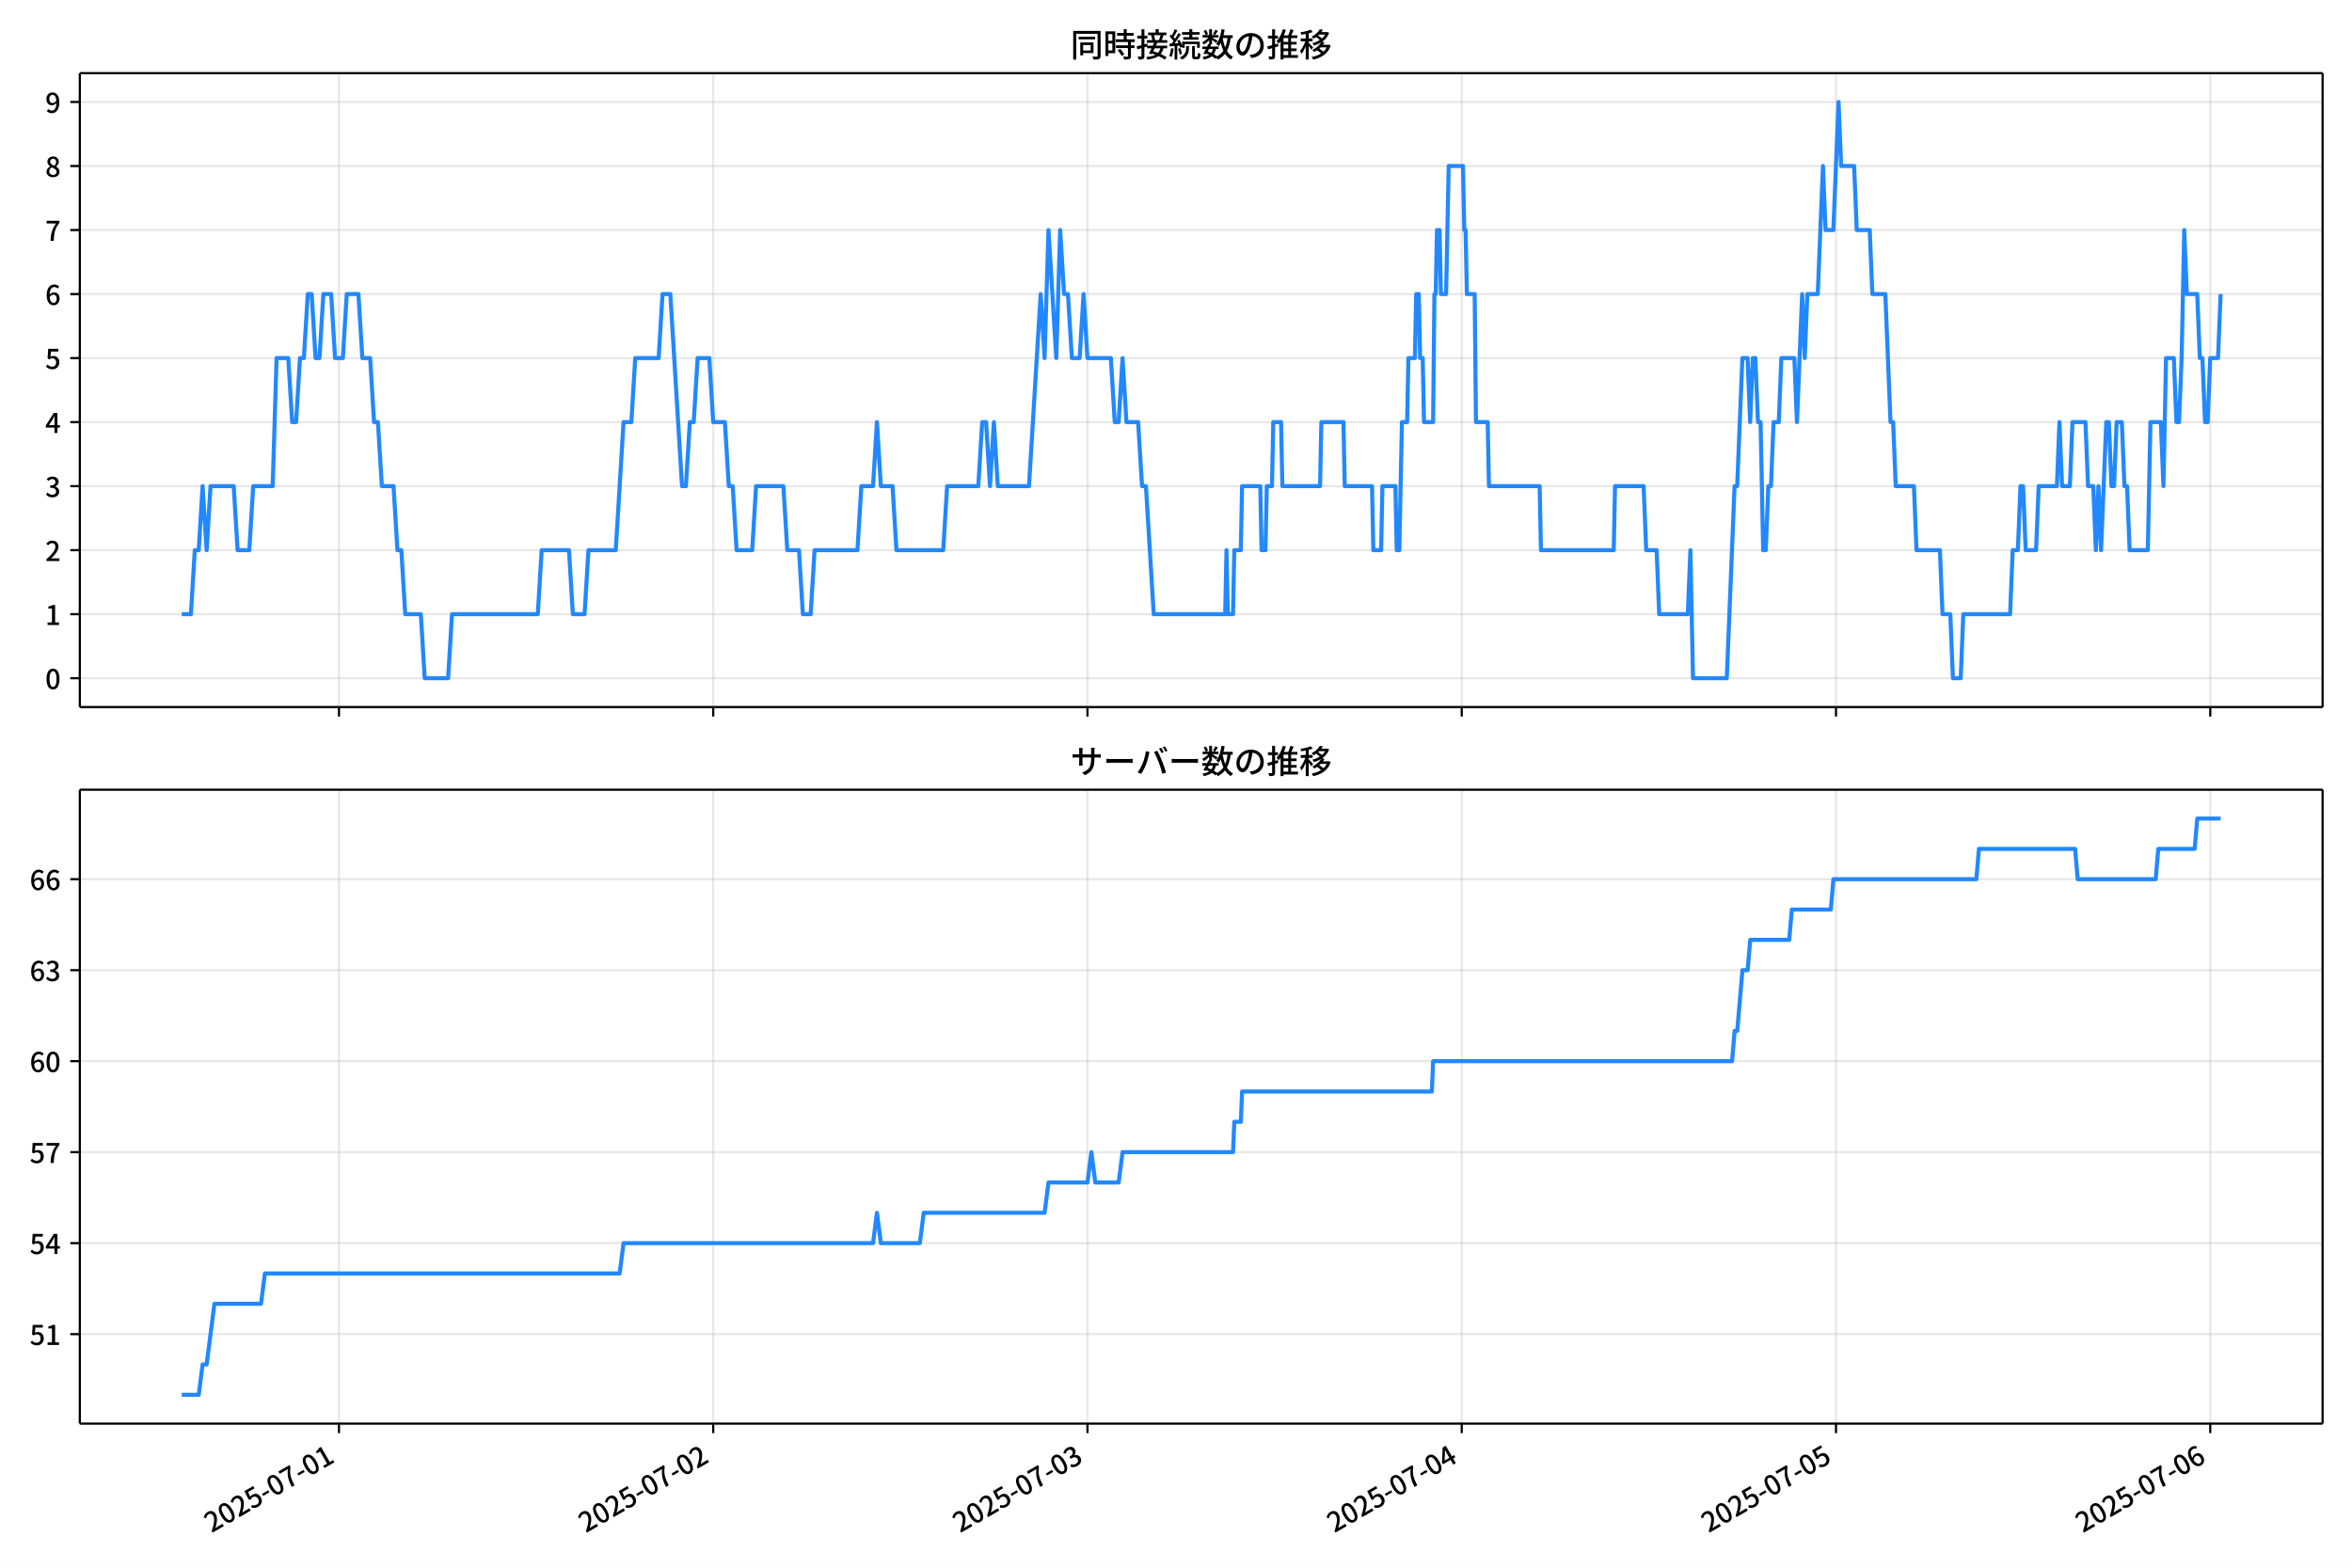
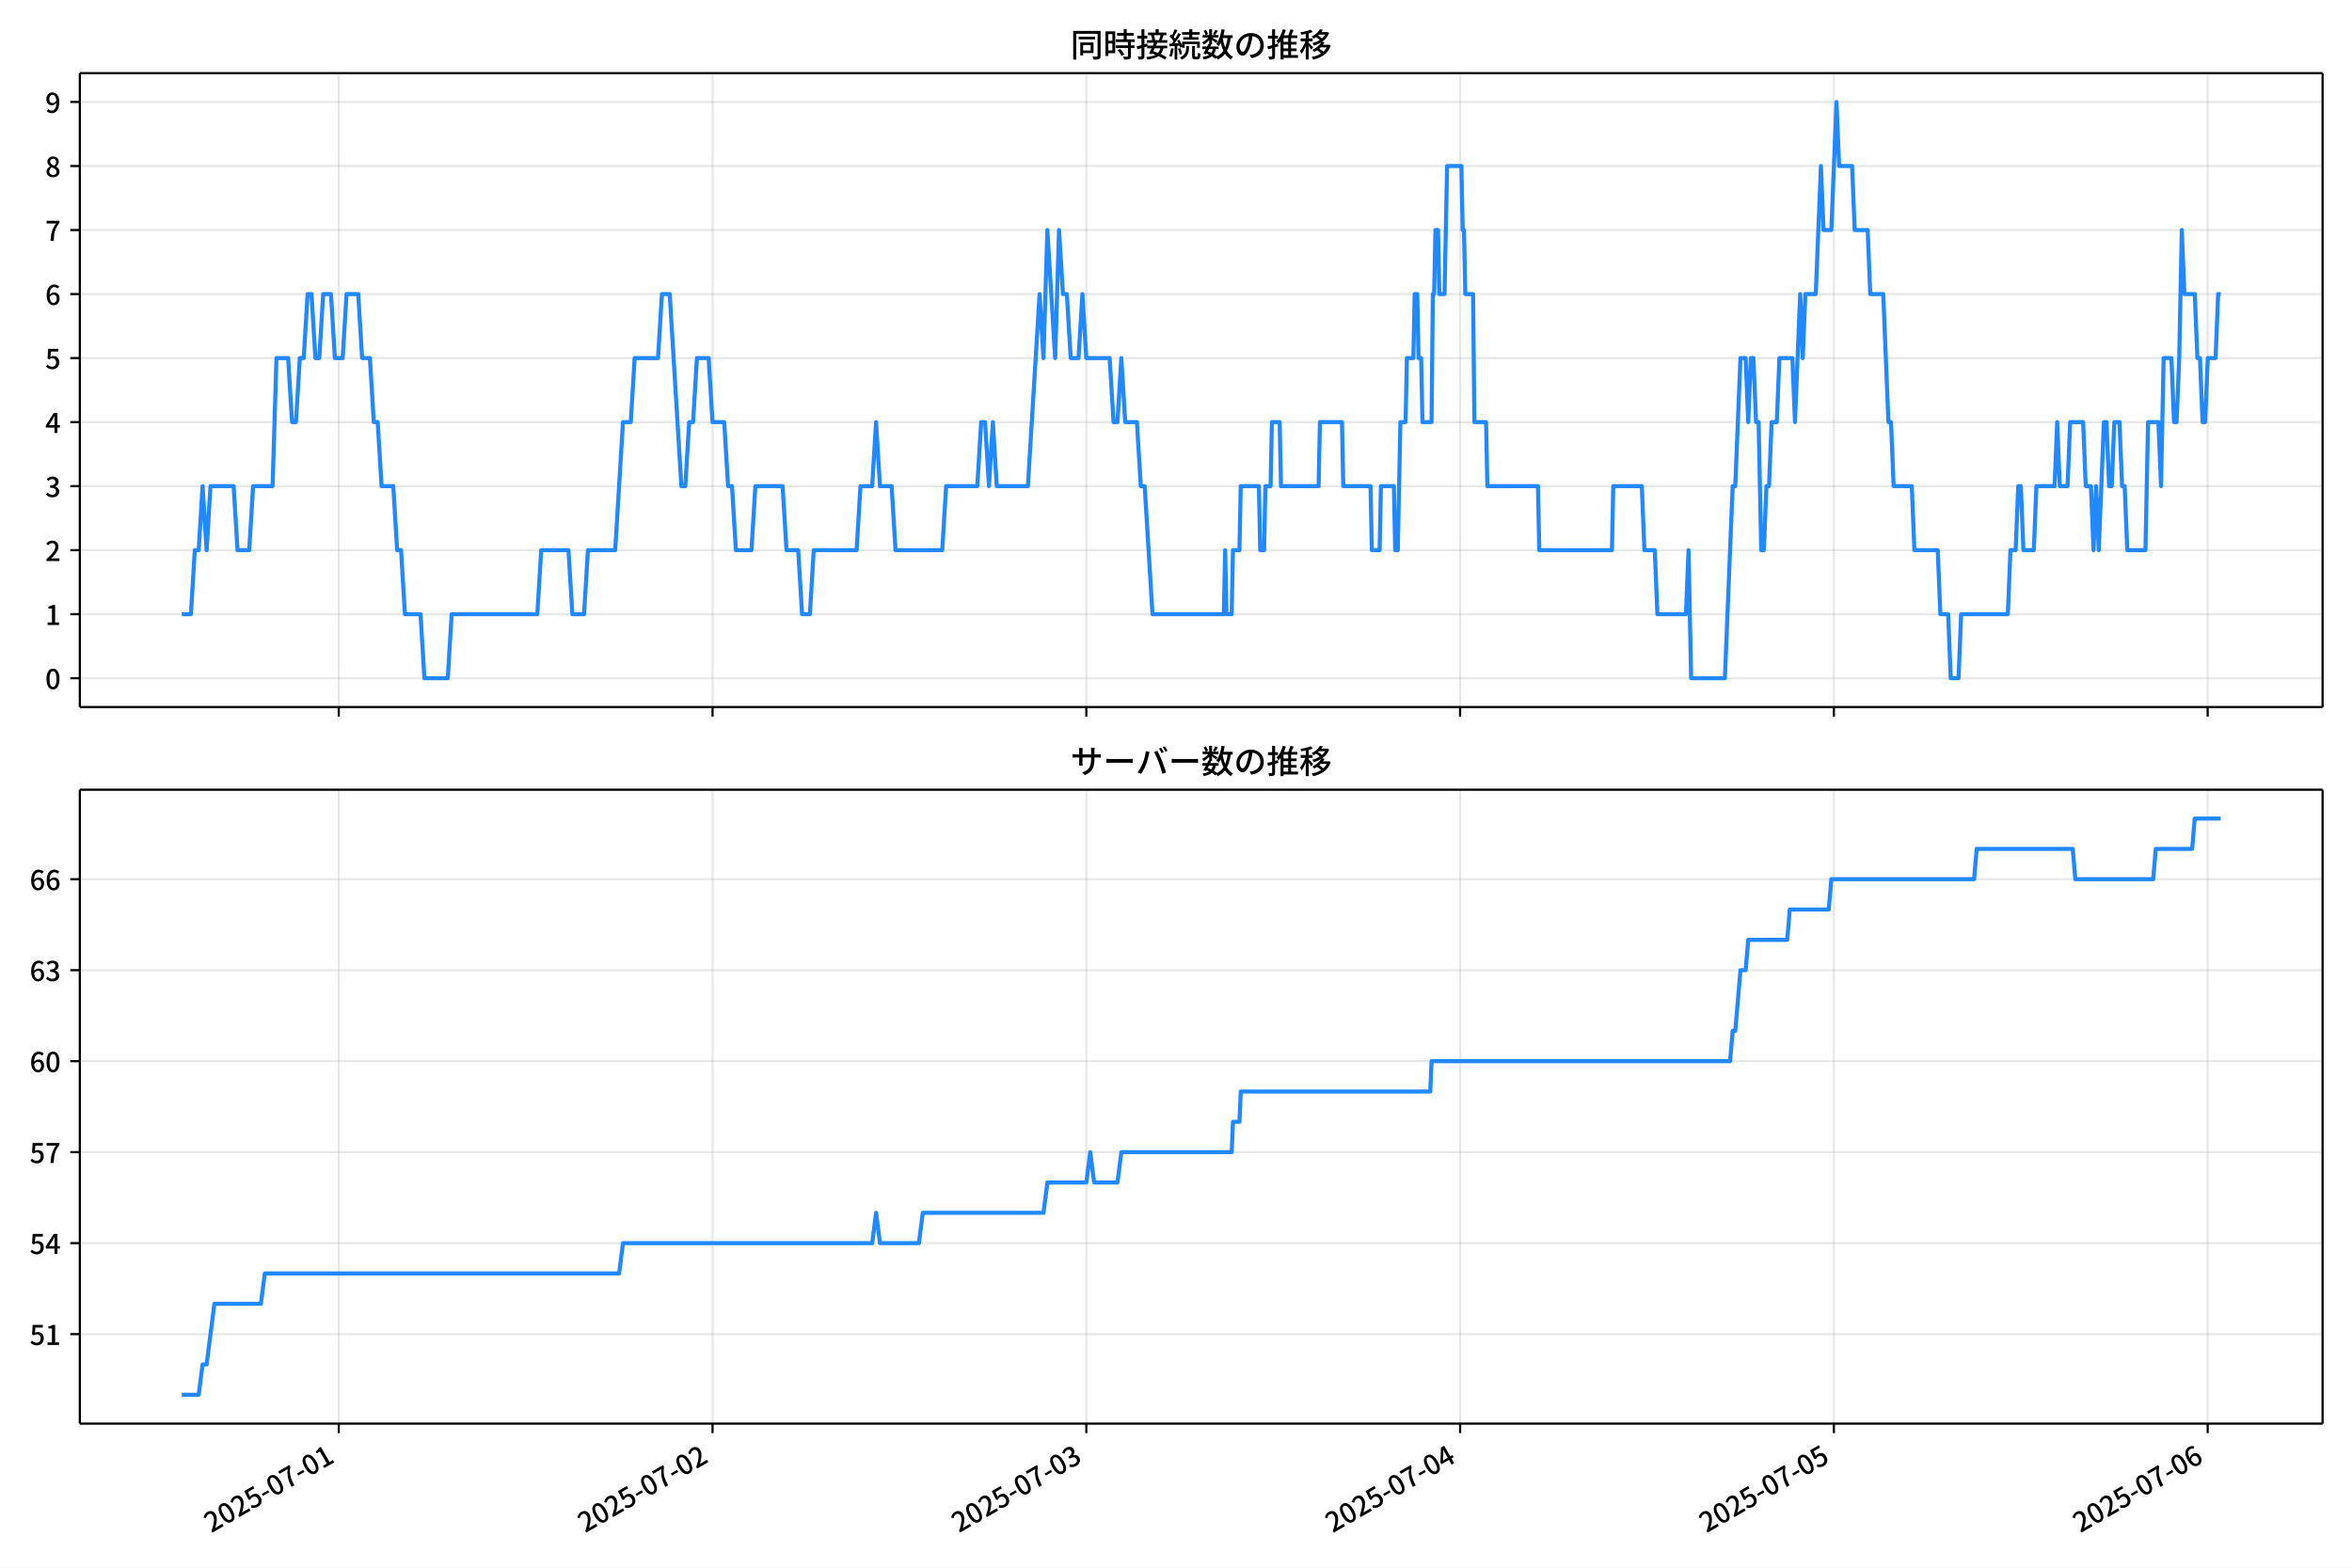
<svg xmlns="http://www.w3.org/2000/svg" xmlns:xlink="http://www.w3.org/1999/xlink" version="1.1" viewBox="0 0 864 576">
  <defs>
    <style type="text/css">*{stroke-linejoin: round; stroke-linecap: butt}</style>
  </defs>
  <g id="aa">
    <g id="ab">
      <path d="m0 576h864v-576h-864z" fill="#fff" />
    </g>
    <g id="ac">
      <g id="ad">
        <path d="m29.32 259.78h823.88v-232.9h-823.88z" fill="#fff" />
      </g>
      <g id="ae">
        <g id="af">
          <g id="ag">
-             <path d="m124.52 259.78v-232.9" clip-path="url(#b)" fill="none" stroke="#b0b0b0" stroke-linecap="square" stroke-opacity=".3" stroke-width=".8" />
+             <path d="m124.44 259.78v-232.9" clip-path="url(#b)" fill="none" stroke="#b0b0b0" stroke-linecap="square" stroke-opacity=".3" stroke-width=".8" />
          </g>
          <g id="ah">
            <defs>
              <path id="f" d="m0 0v3.5" stroke="#000" stroke-width=".8" />
            </defs>
-             <use x="124.517" y="259.778" stroke="#000000" stroke-width=".8" xlink:href="#f" />
+             <use x="124.443" y="259.778" stroke="#000000" stroke-width=".8" xlink:href="#f" />
          </g>
        </g>
        <g id="ai">
          <g id="aj">
-             <path d="m262 259.78v-232.9" clip-path="url(#b)" fill="none" stroke="#b0b0b0" stroke-linecap="square" stroke-opacity=".3" stroke-width=".8" />
+             <path d="m261.75 259.78v-232.9" clip-path="url(#b)" fill="none" stroke="#b0b0b0" stroke-linecap="square" stroke-opacity=".3" stroke-width=".8" />
          </g>
          <g id="ak">
-             <use x="262" y="259.778" stroke="#000000" stroke-width=".8" xlink:href="#f" />
+             <use x="261.751" y="259.778" stroke="#000000" stroke-width=".8" xlink:href="#f" />
          </g>
        </g>
        <g id="al">
          <g id="am">
-             <path d="m399.48 259.78v-232.9" clip-path="url(#b)" fill="none" stroke="#b0b0b0" stroke-linecap="square" stroke-opacity=".3" stroke-width=".8" />
+             <path d="m399.06 259.78v-232.9" clip-path="url(#b)" fill="none" stroke="#b0b0b0" stroke-linecap="square" stroke-opacity=".3" stroke-width=".8" />
          </g>
          <g id="an">
-             <use x="399.483" y="259.778" stroke="#000000" stroke-width=".8" xlink:href="#f" />
+             <use x="399.059" y="259.778" stroke="#000000" stroke-width=".8" xlink:href="#f" />
          </g>
        </g>
        <g id="ao">
          <g id="ap">
-             <path d="m536.97 259.78v-232.9" clip-path="url(#b)" fill="none" stroke="#b0b0b0" stroke-linecap="square" stroke-opacity=".3" stroke-width=".8" />
+             <path d="m536.37 259.78v-232.9" clip-path="url(#b)" fill="none" stroke="#b0b0b0" stroke-linecap="square" stroke-opacity=".3" stroke-width=".8" />
          </g>
          <g id="aq">
-             <use x="536.966" y="259.778" stroke="#000000" stroke-width=".8" xlink:href="#f" />
+             <use x="536.367" y="259.778" stroke="#000000" stroke-width=".8" xlink:href="#f" />
          </g>
        </g>
        <g id="ar">
          <g id="as">
-             <path d="m674.45 259.78v-232.9" clip-path="url(#b)" fill="none" stroke="#b0b0b0" stroke-linecap="square" stroke-opacity=".3" stroke-width=".8" />
+             <path d="m673.68 259.78v-232.9" clip-path="url(#b)" fill="none" stroke="#b0b0b0" stroke-linecap="square" stroke-opacity=".3" stroke-width=".8" />
          </g>
          <g id="at">
-             <use x="674.449" y="259.778" stroke="#000000" stroke-width=".8" xlink:href="#f" />
+             <use x="673.675" y="259.778" stroke="#000000" stroke-width=".8" xlink:href="#f" />
          </g>
        </g>
        <g id="au">
          <g id="av">
-             <path d="m811.93 259.78v-232.9" clip-path="url(#b)" fill="none" stroke="#b0b0b0" stroke-linecap="square" stroke-opacity=".3" stroke-width=".8" />
+             <path d="m810.98 259.78v-232.9" clip-path="url(#b)" fill="none" stroke="#b0b0b0" stroke-linecap="square" stroke-opacity=".3" stroke-width=".8" />
          </g>
          <g id="aw">
-             <use x="811.932" y="259.778" stroke="#000000" stroke-width=".8" xlink:href="#f" />
+             <use x="810.983" y="259.778" stroke="#000000" stroke-width=".8" xlink:href="#f" />
          </g>
        </g>
      </g>
      <g id="ax">
        <g id="ay">
          <g id="az">
            <path d="m29.32 249.19h823.88" clip-path="url(#b)" fill="none" stroke="#b0b0b0" stroke-linecap="square" stroke-opacity=".3" stroke-width=".8" />
          </g>
          <g id="ba">
            <defs>
              <path id="c" d="m0 0h-3.5" stroke="#000" stroke-width=".8" />
            </defs>
            <use x="29.32" y="249.191" stroke="#000000" stroke-width=".8" xlink:href="#c" />
          </g>
          <g id="bb">
            <g transform="translate(16.62 253.18) scale(.1 -.1)">
              <defs>
                <path id="a" transform="scale(.015625)" d="m1830-90q-460 0-806 275-346 276-535 823-188 547-188 1366 0 820 188 1357 189 538 535 803 346 266 806 266 461 0 800-269 340-269 528-803 189-534 189-1354 0-819-189-1366-188-547-528-823-339-275-800-275zm0 589q237 0 422 185 186 186 288 599 103 413 103 1091 0 679-103 1082-102 403-288 582-185 180-422 180-236 0-422-180-186-179-292-582-105-403-105-1082 0-678 105-1091 106-413 292-599 186-185 422-185z" />
              </defs>
              <use xlink:href="#a" />
            </g>
          </g>
        </g>
        <g id="bc">
          <g id="bd">
            <path d="m29.32 225.67h823.88" clip-path="url(#b)" fill="none" stroke="#b0b0b0" stroke-linecap="square" stroke-opacity=".3" stroke-width=".8" />
          </g>
          <g id="be">
            <use x="29.32" y="225.666" stroke="#000000" stroke-width=".8" xlink:href="#c" />
          </g>
          <g id="bf">
            <g transform="translate(16.62 229.65) scale(.1 -.1)">
              <defs>
                <path id="m" transform="scale(.015625)" d="m544 0v608h1037v3277h-845v467q333 58 579 147 247 90 451 218h557v-4109h915v-608h-2694z" />
              </defs>
              <use xlink:href="#m" />
            </g>
          </g>
        </g>
        <g id="bg">
          <g id="bh">
            <path d="m29.32 202.14h823.88" clip-path="url(#b)" fill="none" stroke="#b0b0b0" stroke-linecap="square" stroke-opacity=".3" stroke-width=".8" />
          </g>
          <g id="bi">
            <use x="29.32" y="202.141" stroke="#000000" stroke-width=".8" xlink:href="#c" />
          </g>
          <g id="bj">
            <g transform="translate(16.62 206.13) scale(.1 -.1)">
              <defs>
                <path id="d" transform="scale(.015625)" d="m282 0v429q697 621 1164 1136 468 515 701 956 234 442 234 826 0 256-87 451-86 196-262 301-176 106-445 106-275 0-506-151-230-150-422-368l-416 410q301 333 637 518 336 186 803 186 429 0 749-176t496-493 176-745q0-455-224-919t-615-935q-390-470-889-950 186 20 394 36t374 16h1184v-634h-3046z" />
              </defs>
              <use xlink:href="#d" />
            </g>
          </g>
        </g>
        <g id="bk">
          <g id="bl">
            <path d="m29.32 178.62h823.88" clip-path="url(#b)" fill="none" stroke="#b0b0b0" stroke-linecap="square" stroke-opacity=".3" stroke-width=".8" />
          </g>
          <g id="bm">
            <use x="29.32" y="178.616" stroke="#000000" stroke-width=".8" xlink:href="#c" />
          </g>
          <g id="bn">
            <g transform="translate(16.62 182.6) scale(.1 -.1)">
              <defs>
                <path id="l" transform="scale(.015625)" d="m1715-90q-371 0-656 90t-503 240q-217 150-377 323l359 474q211-205 479-359 269-153 634-153 269 0 467 92 199 93 311 266t112 423q0 256-125 451t-429 300q-304 106-835 106v551q467 0 732 105 266 106 384 291 119 186 119 423 0 307-192 489-192 183-531 183-269 0-503-119-233-118-438-316l-384 460q282 256 614 413 333 157 737 157 422 0 748-144 327-144 512-413 186-269 186-659 0-403-221-685-221-281-592-422v-26q269-70 490-227t349-400 128-557q0-422-215-726-214-304-573-468-358-163-787-163z" />
              </defs>
              <use xlink:href="#l" />
            </g>
          </g>
        </g>
        <g id="bo">
          <g id="bp">
            <path d="m29.32 155.09h823.88" clip-path="url(#b)" fill="none" stroke="#b0b0b0" stroke-linecap="square" stroke-opacity=".3" stroke-width=".8" />
          </g>
          <g id="bq">
            <use x="29.32" y="155.091" stroke="#000000" stroke-width=".8" xlink:href="#c" />
          </g>
          <g id="br">
            <g transform="translate(16.62 159.08) scale(.1 -.1)">
              <defs>
                <path id="k" transform="scale(.015625)" d="m2170 0v3072q0 192 12 457 13 266 20 458h-26q-90-179-183-365-92-185-195-364l-921-1415h2579v-576h-3328v493l1875 2957h858v-4717h-691z" />
              </defs>
              <use xlink:href="#k" />
            </g>
          </g>
        </g>
        <g id="bs">
          <g id="bt">
            <path d="m29.32 131.57h823.88" clip-path="url(#b)" fill="none" stroke="#b0b0b0" stroke-linecap="square" stroke-opacity=".3" stroke-width=".8" />
          </g>
          <g id="bu">
            <use x="29.32" y="131.566" stroke="#000000" stroke-width=".8" xlink:href="#c" />
          </g>
          <g id="bv">
            <g transform="translate(16.62 135.55) scale(.1 -.1)">
              <defs>
                <path id="h" transform="scale(.015625)" d="m1715-90q-365 0-653 90t-506 237q-217 147-383 307l352 480q134-134 294-246t361-183q202-70 452-70 262 0 473 118 212 119 333 346 122 227 122 541 0 460-247 716-246 256-649 256-224 0-384-64t-365-198l-365 237 141 2240h2387v-627h-1747l-109-1204q154 77 307 118 154 42 340 42 397 0 723-160t518-490q192-329 192-847 0-519-224-887t-586-560q-361-192-777-192z" />
              </defs>
              <use xlink:href="#h" />
            </g>
          </g>
        </g>
        <g id="bw">
          <g id="bx">
            <path d="m29.32 108.04h823.88" clip-path="url(#b)" fill="none" stroke="#b0b0b0" stroke-linecap="square" stroke-opacity=".3" stroke-width=".8" />
          </g>
          <g id="by">
            <use x="29.32" y="108.041" stroke="#000000" stroke-width=".8" xlink:href="#c" />
          </g>
          <g id="bz">
            <g transform="translate(16.62 112.03) scale(.1 -.1)">
              <defs>
                <path id="j" transform="scale(.015625)" d="m1971-90q-339 0-634 144-294 144-518 435-224 292-352 733-128 442-128 1044 0 678 147 1161 148 483 397 784 250 301 570 445t665 144q397 0 688-147 292-147 490-359l-403-448q-128 154-327 253-198 99-409 99-307 0-567-182-259-182-413-605-153-422-153-1145 0-608 115-1002t326-589q212-195 493-195 212 0 375 121 163 122 259 343t96 522q0 300-90 511-89 212-259 320-169 109-419 109-211 0-451-134t-458-461l-25 538q134 192 313 323t374 201q196 71 375 71 397 0 694-163 298-163 467-490 170-326 170-825 0-468-195-817-195-348-512-544-317-195-701-195z" />
              </defs>
              <use xlink:href="#j" />
            </g>
          </g>
        </g>
        <g id="ca">
          <g id="cb">
            <path d="m29.32 84.516h823.88" clip-path="url(#b)" fill="none" stroke="#b0b0b0" stroke-linecap="square" stroke-opacity=".3" stroke-width=".8" />
          </g>
          <g id="cc">
            <use x="29.32" y="84.516" stroke="#000000" stroke-width=".8" xlink:href="#c" />
          </g>
          <g id="cd">
            <g transform="translate(16.62 88.501) scale(.1 -.1)">
              <defs>
                <path id="i" transform="scale(.015625)" d="m1235 0q32 646 109 1187t224 1024 384 941 576 938h-2208v627h3027v-455q-409-512-665-989-256-476-397-969t-205-1053-90-1251h-755z" />
              </defs>
              <use xlink:href="#i" />
            </g>
          </g>
        </g>
        <g id="ce">
          <g id="cf">
            <path d="m29.32 60.991h823.88" clip-path="url(#b)" fill="none" stroke="#b0b0b0" stroke-linecap="square" stroke-opacity=".3" stroke-width=".8" />
          </g>
          <g id="cg">
            <use x="29.32" y="60.991" stroke="#000000" stroke-width=".8" xlink:href="#c" />
          </g>
          <g id="ch">
            <g transform="translate(16.62 64.976) scale(.1 -.1)">
              <defs>
                <path id="x" transform="scale(.015625)" d="m1830-90q-441 0-787 163-345 164-547 448-202 285-202 650 0 314 122 557t314 419 403 291v32q-256 186-442 458-185 272-185 643 0 365 176 640t480 425q304 151 694 151 410 0 704-160t457-439q164-278 164-649 0-237-96-448t-234-381q-137-169-291-278v-32q218-115 397-285 179-169 288-406t109-557q0-346-189-628-189-281-532-448-342-166-803-166zm314 2708q205 198 310 419 106 221 106 464 0 211-83 384t-247 272q-163 99-393 99-288 0-480-183-192-182-192-502 0-256 134-429 135-172 359-294t486-230zm-294-2170q236 0 418 89 183 90 285 253 103 164 103 388 0 211-90 367-89 157-246 272-157 116-368 215t-454 195q-244-173-398-426-153-252-153-553 0-237 118-416 119-179 324-282 205-102 461-102z" />
              </defs>
              <use xlink:href="#x" />
            </g>
          </g>
        </g>
        <g id="ci">
          <g id="cj">
            <path d="m29.32 37.466h823.88" clip-path="url(#b)" fill="none" stroke="#b0b0b0" stroke-linecap="square" stroke-opacity=".3" stroke-width=".8" />
          </g>
          <g id="ck">
            <use x="29.32" y="37.466" stroke="#000000" stroke-width=".8" xlink:href="#c" />
          </g>
          <g id="cl">
            <g transform="translate(16.62 41.451) scale(.1 -.1)">
              <defs>
                <path id="w" transform="scale(.015625)" d="m1562-90q-410 0-708 150-297 151-502 356l403 461q141-160 346-256t422-96q224 0 425 102 202 103 352 333 151 230 237 614 87 384 87 941 0 589-115 970t-323 563-496 182q-205 0-372-118-166-118-262-336t-96-525q0-301 86-512 87-211 259-323 173-112 417-112 224 0 460 141 237 141 448 461l32-544q-134-180-313-314t-371-208-384-74q-391 0-689 166-297 167-467 496-169 330-169 823 0 467 195 816t515 541 698 192q339 0 636-138 298-137 519-419 221-281 349-710t128-1018q0-691-141-1187t-391-807q-249-310-563-461-313-150-652-150z" />
              </defs>
              <use xlink:href="#w" />
            </g>
          </g>
        </g>
      </g>
      <g id="cm">
-         <path d="m66.769 225.67h3.362l1.429-23.525h1.437l1.429-23.525 1.485 23.525 1.426-23.525h8.513l1.432 23.525h4.296l1.432-23.525h7.161l1.432-47.05h4.296l1.432 23.525h1.432l1.432-23.525h1.432l1.432-23.525h1.432l1.432 23.525h1.432l1.432-23.525h2.864l1.432 23.525h2.864l1.432-23.525h4.296l1.432 23.525h2.864l1.432 23.525h1.432l1.432 23.525h4.296l1.432 23.525h1.432l1.432 23.525h5.729l1.432 23.525h8.593l1.432-23.525h31.507l1.432-23.525h10.025l1.432 23.525h4.296l1.432-23.525h10.025l2.864-47.05h2.864l1.432-23.525h8.593l1.432-23.525h2.864l4.296 70.575h1.432l1.432-23.525h1.432l1.432-23.525h4.296l1.432 23.525h4.296l1.432 23.525h1.432l1.432 23.525h5.729l1.432-23.525h10.025l1.432 23.525h4.296l1.432 23.525h2.864l1.432-23.525h15.753l1.432-23.525h4.296l1.432-23.525 1.432 23.525h4.296l1.432 23.525h17.185l1.432-23.525h11.457l1.432-23.525h1.432l1.432 23.525 1.432-23.525 1.432 23.525h11.457l4.296-70.575 1.432 23.525 1.432-47.05 2.864 47.05 1.432-47.05 1.432 23.525h1.432l1.432 23.525h2.864l1.432-23.525 1.432 23.525h8.593l1.432 23.525h1.432l1.432-23.525 1.432 23.525h4.296l1.432 23.525h1.432l2.864 47.05h26.255l.477-23.525.477 23.525h1.909l.477-23.525h2.387l.477-23.525h6.683l.477 23.525h1.432l.477-23.525h1.909l.477-23.525h2.864l.477 23.525h13.844l.477-23.525h8.115l.477 23.525h10.025l.477 23.525h2.864l.477-23.525h4.774l.477 23.525h.955l.955-47.05h1.909l.477-23.525h2.387l.477-23.525h.955l.477 23.525h.955l.477 23.525h3.342l.477-47.05h.477l.477-23.525h.955l.477 23.525h1.909l.955-47.05h5.251l.477 23.525h.477l.477 23.525h2.864l.477 47.05h4.296l.477 23.525h18.617l.477 23.525h26.733l.477-23.525h10.502l.955 23.525h3.819l.955 23.525h10.502l.955-23.525.955 47.05h12.412l2.864-70.575h.955l1.909-47.05h1.909l.955 23.525.955-23.525h.955l.955 23.525h.955l.955 47.05h.955l.955-23.525h.955l.955-23.525h1.909l.955-23.525h4.774l.955 23.525 1.909-47.05.955 23.525.955-23.525h3.819l1.909-47.05.955 23.525h2.864l1.909-47.05.955 23.525h4.774l.955 23.525h4.774l.955 23.525h4.774l1.909 47.05h.955l.955 23.525h6.683l.955 23.525h8.593l.955 23.525h2.864l.955 23.525h2.864l.955-23.525h17.185l.955-23.525h1.909l.955-23.525h.955l.955 23.525h3.819l.955-23.525h6.683l.955-23.525.955 23.525h2.864l.955-23.525h4.774l.955 23.525h1.909l.955 23.525.955-23.525.955 23.525 1.909-47.05h.955l.955 23.525h.955l.955-23.525h1.909l.955 23.525h.955l.955 23.525h6.683l.955-47.05h3.819l.955 23.525.955-47.05h2.864l.955 23.525h.955l.955-23.525.955-47.05.955 23.525h3.819l.955 23.525h.955l.955 23.525h.955l.955-23.525h2.864l.955-23.525v0" clip-path="url(#b)" fill="none" stroke="#28f" stroke-linecap="square" stroke-width="1.5" />
+         <path d="m66.769 225.67h3.358l1.427-23.525h1.435l1.427-23.525 1.483 23.525 1.424-23.525h8.502l1.43 23.525h4.291l1.43-23.525h7.152l1.43-47.05h4.291l1.43 23.525h1.43l1.43-23.525h1.43l1.43-23.525h1.43l1.43 23.525h1.43l1.43-23.525h2.861l1.43 23.525h2.861l1.43-23.525h4.291l1.43 23.525h2.861l1.43 23.525h1.43l1.43 23.525h4.291l1.43 23.525h1.43l1.43 23.525h5.721l1.43 23.525h8.582l1.43-23.525h31.466l1.43-23.525h10.012l1.43 23.525h4.291l1.43-23.525h10.012l2.861-47.05h2.861l1.43-23.525h8.582l1.43-23.525h2.861l4.291 70.575h1.43l1.43-23.525h1.43l1.43-23.525h4.291l1.43 23.525h4.291l1.43 23.525h1.43l1.43 23.525h5.721l1.43-23.525h10.012l1.43 23.525h4.291l1.43 23.525h2.861l1.43-23.525h15.733l1.43-23.525h4.291l1.43-23.525 1.43 23.525h4.291l1.43 23.525h17.164l1.43-23.525h11.442l1.43-23.525h1.43l1.43 23.525 1.43-23.525 1.43 23.525h11.442l4.291-70.575 1.43 23.525 1.43-47.05 2.861 47.05 1.43-47.05 1.43 23.525h1.43l1.43 23.525h2.861l1.43-23.525 1.43 23.525h8.582l1.43 23.525h1.43l1.43-23.525 1.43 23.525h4.291l1.43 23.525h1.43l2.861 47.05h26.222l.477-23.525.477 23.525h1.907l.477-23.525h2.384l.477-23.525h6.675l.477 23.525h1.43l.477-23.525h1.907l.477-23.525h2.861l.477 23.525h13.826l.477-23.525h8.105l.477 23.525h10.012l.477 23.525h2.861l.477-23.525h4.768l.477 23.525h.954l.954-47.05h1.907l.477-23.525h2.384l.477-23.525h.954l.477 23.525h.954l.477 23.525h3.337l.477-47.05h.477l.477-23.525h.954l.477 23.525h1.907l.954-47.05h5.244l.477 23.525h.477l.477 23.525h2.861l.477 47.05h4.291l.477 23.525h18.594l.477 23.525h26.699l.477-23.525h10.489l.954 23.525h3.814l.954 23.525h10.489l.954-23.525.954 47.05h12.396l2.861-70.575h.954l1.907-47.05h1.907l.954 23.525.954-23.525h.954l.954 23.525h.954l.954 47.05h.954l.954-23.525h.954l.954-23.525h1.907l.954-23.525h4.768l.954 23.525 1.907-47.05.954 23.525.954-23.525h3.814l1.907-47.05.954 23.525h2.861l1.907-47.05.954 23.525h4.768l.954 23.525h4.768l.954 23.525h4.768l1.907 47.05h.954l.954 23.525h6.675l.954 23.525h8.582l.954 23.525h2.861l.954 23.525h2.861l.954-23.525h17.164l.954-23.525h1.907l.954-23.525h.954l.954 23.525h3.814l.954-23.525h6.675l.954-23.525.954 23.525h2.861l.954-23.525h4.768l.954 23.525h1.907l.954 23.525.954-23.525.954 23.525 1.907-47.05h.954l.954 23.525h.954l.954-23.525h1.907l.954 23.525h.954l.954 23.525h6.675l.954-47.05h3.814l.954 23.525.954-47.05h2.861l.954 23.525h.954l.954-23.525.954-47.05.954 23.525h3.814l.954 23.525h.954l.954 23.525h.954l.954-23.525h2.861l.954-23.525h.954v0" clip-path="url(#b)" fill="none" stroke="#28f" stroke-linecap="square" stroke-width="1.5" />
      </g>
      <g id="cn">
        <path d="m29.32 259.78v-232.9" fill="none" stroke="#000" stroke-linecap="square" stroke-width=".8" />
      </g>
      <g id="co">
        <path d="m853.2 259.78v-232.9" fill="none" stroke="#000" stroke-linecap="square" stroke-width=".8" />
      </g>
      <g id="cp">
        <path d="m29.32 259.78h823.88" fill="none" stroke="#000" stroke-linecap="square" stroke-width=".8" />
      </g>
      <g id="cq">
        <path d="m29.32 26.88h823.88" fill="none" stroke="#000" stroke-linecap="square" stroke-width=".8" />
      </g>
      <g id="cr">
        <g transform="translate(393.26 20.88) scale(.12 -.12)">
          <defs>
            <path id="v" transform="scale(.015625)" d="m1587 3936h3232v-518h-3232v518zm320-1114h557v-2534h-557v2534zm301 0h2291v-2086h-2291v512h1734v1069h-1734v505zm-1683 2260h5113v-570h-4524v-5056h-589v5626zm4768 0h595v-4896q0-250-67-397t-227-218q-160-77-426-96t-675-19q-13 83-45 192t-77 218q-45 108-89 185 281-13 527-13 247 0 330 0 83 7 118 42 36 35 36 112v4890z" />
            <path id="t" transform="scale(.015625)" d="m2714 4672h3238v-525h-3238v525zm-244-1235h3712v-538h-3712v538zm20-1184h3635v-531h-3635v531zm1523 3155h595v-2310h-595v2310zm832-2451h589v-2823q0-230-61-364-61-135-227-199-167-70-423-86t-633-16q-20 121-78 285-57 163-121 284 275-6 509-9t310-3q77 6 106 28 29 23 29 93v2810zm-2023-1677 487 282q153-160 313-352t294-381q135-189 206-343l-519-313q-64 153-189 348-124 196-278 394-154 199-314 365zm-2086 3718h1619v-4281h-1619v544h1056v3187h-1056v550zm32-1843h1293v-537h-1293v537zm-320 1843h563v-4832h-563v4832z" />
            <path id="u" transform="scale(.015625)" d="m3866 5408h614v-870h-614v870zm-1479-653h3597v-518h-3597v518zm-230-1485h4e3v-518h-4e3v518zm825 922 519 102q64-160 121-342 58-182 96-352 39-170 45-304l-544-128q-6 134-42 313-35 180-83 365-48 186-112 346zm1856 109 589-71q-96-275-202-557-105-281-195-486l-518 77q58 147 122 329 64 183 118 372t86 336zm-2643-2106h3943v-518h-3943v518zm1408 685 602-115q-167-371-362-784t-390-797-362-685l-525 179q160 288 346 666t368 784 323 752zm-659-2157 358 403q352-102 733-240 381-137 752-304 371-166 697-336 327-169 558-329l-384-461q-218 160-532 336-313 176-685 345-371 170-755 323-384 154-742 263zm1894 1114 583-71q-122-550-353-944-230-393-604-662t-922-435q-547-167-1296-269-25 128-93 269-67 141-137 230 678 64 1168 192t819 349q330 221 531 550 202 330 304 791zm-4684 217q396 90 953 240 557 151 1120 311l77-544q-525-154-1053-311-528-156-963-284l-134 588zm121 2093h1965v-563h-1965v563zm819 1248h576v-5229q0-236-51-374t-192-208q-141-77-355-99-214-23-541-16-13 115-64 288t-109 294q205-6 381-6t234 0q64 0 92 28 29 29 29 93v5229z" />
            <path id="s" transform="scale(.015625)" d="m4058 5408h595v-1798h-595v1798zm-1415-563h3443v-499h-3443v499zm231-992h3008v-499h-3008v499zm-224-877h3475v-1203h-531v729h-2432v-729h-512v1203zm1964-877h551v-1881q0-122 22-157 23-35 106-35 25 0 92 0 68 0 135 0t99 0q51 0 83 54t45 224 19 515q90-70 234-131t259-93q-19-429-83-662-64-234-183-326-118-93-316-93-39 0-103 0t-134 0-138 0q-67 0-99 0-237 0-365 64t-176 218q-48 153-48 422v1881zm-1164-6h550v-455q0-243-48-528-48-284-186-579-137-294-409-572-272-279-727-503-70 90-192 208-121 118-230 195 416 205 665 438 250 234 371 474 122 240 164 467 42 228 42 413v442zm-2240 3309 524-192q-121-244-259-503-137-259-275-496t-259-416l-410 173q122 186 246 438 125 253 240 515 116 263 193 481zm716-743 500-230q-224-359-496-756-272-396-548-764-275-368-518-650l-358 205q179 211 377 483 199 272 387 569 189 298 358 592 170 295 298 551zm-1721-665 307 403q166-154 339-340 173-185 320-364t224-327l-326-460q-77 160-218 348-141 189-314 384-172 196-332 356zm1485-832 435 179q128-211 249-458 122-246 215-474 93-227 137-412l-473-211q-32 185-119 422-86 237-201 486-115 250-243 468zm-1530-583q422 26 998 54 576 29 1184 68l7-499q-570-45-1127-84-556-38-992-70l-70 531zm1702-992 436 135q121-276 214-596t118-556l-454-148q-26 237-112 563-86 327-202 602zm-1363 109 499-83q-57-455-163-897-105-441-253-748-51 32-134 73-83 42-170 83-86 42-144 62 148 294 234 697t131 813zm691 627h525v-2861h-525v2861z" />
            <path id="o" transform="scale(.015625)" d="m224 2022h3187v-499h-3187v499zm51 2247h3111v-487h-3111v487zm1127-1735 563-121q-154-320-333-672t-352-679q-173-326-326-582l-532 173q148 243 324 566t345 669q170 346 311 646zm934-832 563-64q-89-480-262-838t-461-614-701-432-976-298q-25 128-99 269t-157 237q659 102 1085 303 426 202 666 554t342 883zm422 3597 519-211q-147-218-298-436-150-217-278-377l-403 186q121 173 252 413 132 240 208 425zm-1203 109h563v-2957h-563v2957zm-1075-320 448 186q134-192 246-420 112-227 157-393l-467-211q-38 172-147 406t-237 432zm1094-1050 397-236q-160-263-400-529-240-265-519-489-278-224-553-378-51 103-141 237-89 135-179 218 269 109 534 294 266 186 493 416 228 231 368 467zm487-204q83-45 246-145 163-99 352-211t346-211 221-150l-327-423q-83 77-230 198-147 122-317 253-170 132-327 250-156 119-259 189l295 250zm1798 396h2311v-556h-2311v556zm115 1178 615-90q-103-640-263-1235t-384-1101q-224-505-512-889-44 57-134 134t-186 157-166 125q275 339 473 796 199 458 340 995 141 538 217 1108zm1223-1510 614-58q-147-1101-445-1940-297-838-813-1443-515-604-1321-1014-26 71-90 177-64 105-134 208-70 102-128 159 742 346 1212 880 471 535 730 1290 260 755 375 1741zm-1005-135q134-851 387-1597 253-745 659-1305 407-560 1002-874-70-57-154-150-83-93-154-189-70-96-121-179-633 371-1056 988-422 618-688 1434-265 816-425 1783l550 89zm-3309-3065 327 416q377-148 754-330 378-182 701-378 324-195 548-368l-416-435q-211 179-519 378-307 198-666 383-358 186-729 334z" />
            <path id="r" transform="scale(.015625)" d="m3686 4378q-64-493-163-1041-99-547-265-1084-192-653-432-1104t-522-688-595-237q-320 0-596 221-275 221-448 621-172 400-172 931 0 537 220 1017 221 480 611 851 391 372 909 583 519 211 1121 211 576 0 1040-186 464-185 793-515 330-329 502-771 173-441 173-941 0-672-278-1194-278-521-816-851-538-329-1318-444l-378 601q166 20 307 42t263 48q307 70 585 217 279 148 496 375 218 227 342 534 125 308 125 692t-122 713q-121 330-358 573-236 243-582 380-346 138-781 138-525 0-935-186-409-185-694-489-284-304-432-656-147-352-147-678 0-365 89-605 90-240 224-355 135-115 276-115t288 144 297 457q151 314 298 800 147 461 246 982 100 522 145 1021l684-12z" />
            <path id="p" transform="scale(.015625)" d="m2995 2925h2893v-519h-2893v519zm0-1280h2893v-519h-2893v519zm-64-1299h3232v-557h-3232v557zm1312 3577h563v-3763h-563v3763zm429 1466 634-141q-154-390-340-794-185-403-339-684l-512 140q103 199 208 458 106 259 195 528 90 269 154 493zm-1472 25 582-147q-153-518-371-1018-217-499-483-931t-573-758q-38 64-109 160-70 96-147 198-77 103-141 160 416 416 733 1034t509 1302zm128-1203h2720v-537h-2720v-4205h-582v4422l313 320h269zm-3174-2157q396 90 953 240 557 151 1120 311l77-544q-525-154-1053-311-528-156-963-284l-134 588zm121 2093h1965v-563h-1965v563zm819 1248h576v-5229q0-236-51-374t-192-208q-141-77-355-99-214-23-541-16-13 115-64 288t-109 294q205-6 381-6t234 0q64 0 92 28 29 29 29 93v5229z" />
            <path id="n" transform="scale(.015625)" d="m4051 5402 595-109q-281-493-729-941t-1107-806q-39 64-106 144t-141 153q-73 74-137 119 608 288 1011 678t614 762zm-77-557h1511v-493h-1863l352 493zm1293 0h109l109 25 384-179q-192-505-496-905t-695-701q-390-301-845-519-454-217-947-358-44 109-137 253t-176 227q448 109 867 294 419 186 777 445 359 259 631 592t419 730v96zm-1990-954 377 307q167-96 336-218 170-121 320-249 151-128 247-237l-397-332q-90 108-237 236t-317 259q-169 132-329 234zm1107-934 595-109q-307-538-803-1031-496-492-1232-876-38 64-102 144t-138 156q-74 77-138 116 455 217 807 483t604 554q253 288 407 563zm-90-589h1460v-506h-1818l358 506zm1268 0h121l109 26 384-167q-192-614-531-1075t-787-794q-448-332-983-553-534-221-1129-355-45 115-132 269-86 153-176 249 551 96 1043 285 493 189 903 473 410 285 714 669t464 883v90zm-2132-1056 410 339q186-102 384-237 198-134 371-275t282-269l-435-371q-103 128-270 272-166 144-361 288t-381 253zm-2150 3533h589v-5376h-589v5376zm-992-1242h2336v-569h-2336v569zm1024-224 365-160q-96-339-231-707-134-368-291-727-157-358-336-672-179-313-365-537-44 128-134 291t-160 272q173 192 339 457 167 266 323 570 157 304 282 618t208 595zm941 1946 416-467q-314-122-695-221-380-99-784-173-403-74-780-131-20 102-71 236-51 135-102 231 358 58 732 138 375 80 711 179t573 208zm-397-2579q58-45 179-170 122-125 266-266 144-140 259-265t160-183l-352-473q-58 102-157 255-99 154-218 317-118 164-227 311-108 147-185 237l275 237z" />
          </defs>
          <use xlink:href="#v" />
          <use transform="translate(100)" xlink:href="#t" />
          <use transform="translate(200)" xlink:href="#u" />
          <use transform="translate(300)" xlink:href="#s" />
          <use transform="translate(400)" xlink:href="#o" />
          <use transform="translate(500)" xlink:href="#r" />
          <use transform="translate(600)" xlink:href="#p" />
          <use transform="translate(700)" xlink:href="#n" />
        </g>
      </g>
    </g>
    <g id="cs">
      <g id="ct">
        <path d="m29.32 523.06h823.88v-232.9h-823.88z" fill="#fff" />
      </g>
      <g id="cu">
        <g id="cv">
          <g id="cw">
-             <path d="m124.52 523.06v-232.9" clip-path="url(#e)" fill="none" stroke="#b0b0b0" stroke-linecap="square" stroke-opacity=".3" stroke-width=".8" />
+             <path d="m124.44 523.06v-232.9" clip-path="url(#e)" fill="none" stroke="#b0b0b0" stroke-linecap="square" stroke-opacity=".3" stroke-width=".8" />
          </g>
          <g id="cx">
-             <use x="124.517" y="523.055" stroke="#000000" stroke-width=".8" xlink:href="#f" />
+             <use x="124.443" y="523.055" stroke="#000000" stroke-width=".8" xlink:href="#f" />
          </g>
          <g id="cy">
-             <g transform="translate(77.727 563.33) rotate(-30) scale(.1 -.1)">
+             <g transform="translate(77.654 563.33) rotate(-30) scale(.1 -.1)">
              <defs>
                <path id="g" transform="scale(.015625)" d="m301 1536v544h1689v-544h-1689z" />
              </defs>
              <use xlink:href="#d" />
              <use transform="translate(57)" xlink:href="#a" />
              <use transform="translate(114)" xlink:href="#d" />
              <use transform="translate(171)" xlink:href="#h" />
              <use transform="translate(228)" xlink:href="#g" />
              <use transform="translate(263.7)" xlink:href="#a" />
              <use transform="translate(320.7)" xlink:href="#i" />
              <use transform="translate(377.7)" xlink:href="#g" />
              <use transform="translate(413.4)" xlink:href="#a" />
              <use transform="translate(470.4)" xlink:href="#m" />
            </g>
          </g>
        </g>
        <g id="cz">
          <g id="da">
-             <path d="m262 523.06v-232.9" clip-path="url(#e)" fill="none" stroke="#b0b0b0" stroke-linecap="square" stroke-opacity=".3" stroke-width=".8" />
+             <path d="m261.75 523.06v-232.9" clip-path="url(#e)" fill="none" stroke="#b0b0b0" stroke-linecap="square" stroke-opacity=".3" stroke-width=".8" />
          </g>
          <g id="db">
-             <use x="262" y="523.055" stroke="#000000" stroke-width=".8" xlink:href="#f" />
+             <use x="261.751" y="523.055" stroke="#000000" stroke-width=".8" xlink:href="#f" />
          </g>
          <g id="dc">
-             <g transform="translate(215.21 563.33) rotate(-30) scale(.1 -.1)">
+             <g transform="translate(214.96 563.33) rotate(-30) scale(.1 -.1)">
              <use xlink:href="#d" />
              <use transform="translate(57)" xlink:href="#a" />
              <use transform="translate(114)" xlink:href="#d" />
              <use transform="translate(171)" xlink:href="#h" />
              <use transform="translate(228)" xlink:href="#g" />
              <use transform="translate(263.7)" xlink:href="#a" />
              <use transform="translate(320.7)" xlink:href="#i" />
              <use transform="translate(377.7)" xlink:href="#g" />
              <use transform="translate(413.4)" xlink:href="#a" />
              <use transform="translate(470.4)" xlink:href="#d" />
            </g>
          </g>
        </g>
        <g id="dd">
          <g id="de">
-             <path d="m399.48 523.06v-232.9" clip-path="url(#e)" fill="none" stroke="#b0b0b0" stroke-linecap="square" stroke-opacity=".3" stroke-width=".8" />
+             <path d="m399.06 523.06v-232.9" clip-path="url(#e)" fill="none" stroke="#b0b0b0" stroke-linecap="square" stroke-opacity=".3" stroke-width=".8" />
          </g>
          <g id="df">
-             <use x="399.483" y="523.055" stroke="#000000" stroke-width=".8" xlink:href="#f" />
+             <use x="399.059" y="523.055" stroke="#000000" stroke-width=".8" xlink:href="#f" />
          </g>
          <g id="dg">
-             <g transform="translate(352.69 563.33) rotate(-30) scale(.1 -.1)">
+             <g transform="translate(352.27 563.33) rotate(-30) scale(.1 -.1)">
              <use xlink:href="#d" />
              <use transform="translate(57)" xlink:href="#a" />
              <use transform="translate(114)" xlink:href="#d" />
              <use transform="translate(171)" xlink:href="#h" />
              <use transform="translate(228)" xlink:href="#g" />
              <use transform="translate(263.7)" xlink:href="#a" />
              <use transform="translate(320.7)" xlink:href="#i" />
              <use transform="translate(377.7)" xlink:href="#g" />
              <use transform="translate(413.4)" xlink:href="#a" />
              <use transform="translate(470.4)" xlink:href="#l" />
            </g>
          </g>
        </g>
        <g id="dh">
          <g id="di">
-             <path d="m536.97 523.06v-232.9" clip-path="url(#e)" fill="none" stroke="#b0b0b0" stroke-linecap="square" stroke-opacity=".3" stroke-width=".8" />
+             <path d="m536.37 523.06v-232.9" clip-path="url(#e)" fill="none" stroke="#b0b0b0" stroke-linecap="square" stroke-opacity=".3" stroke-width=".8" />
          </g>
          <g id="dj">
-             <use x="536.966" y="523.055" stroke="#000000" stroke-width=".8" xlink:href="#f" />
+             <use x="536.367" y="523.055" stroke="#000000" stroke-width=".8" xlink:href="#f" />
          </g>
          <g id="dk">
-             <g transform="translate(490.18 563.33) rotate(-30) scale(.1 -.1)">
+             <g transform="translate(489.58 563.33) rotate(-30) scale(.1 -.1)">
              <use xlink:href="#d" />
              <use transform="translate(57)" xlink:href="#a" />
              <use transform="translate(114)" xlink:href="#d" />
              <use transform="translate(171)" xlink:href="#h" />
              <use transform="translate(228)" xlink:href="#g" />
              <use transform="translate(263.7)" xlink:href="#a" />
              <use transform="translate(320.7)" xlink:href="#i" />
              <use transform="translate(377.7)" xlink:href="#g" />
              <use transform="translate(413.4)" xlink:href="#a" />
              <use transform="translate(470.4)" xlink:href="#k" />
            </g>
          </g>
        </g>
        <g id="dl">
          <g id="dm">
-             <path d="m674.45 523.06v-232.9" clip-path="url(#e)" fill="none" stroke="#b0b0b0" stroke-linecap="square" stroke-opacity=".3" stroke-width=".8" />
+             <path d="m673.68 523.06v-232.9" clip-path="url(#e)" fill="none" stroke="#b0b0b0" stroke-linecap="square" stroke-opacity=".3" stroke-width=".8" />
          </g>
          <g id="dn">
-             <use x="674.449" y="523.055" stroke="#000000" stroke-width=".8" xlink:href="#f" />
+             <use x="673.675" y="523.055" stroke="#000000" stroke-width=".8" xlink:href="#f" />
          </g>
          <g id="do">
-             <g transform="translate(627.66 563.33) rotate(-30) scale(.1 -.1)">
+             <g transform="translate(626.89 563.33) rotate(-30) scale(.1 -.1)">
              <use xlink:href="#d" />
              <use transform="translate(57)" xlink:href="#a" />
              <use transform="translate(114)" xlink:href="#d" />
              <use transform="translate(171)" xlink:href="#h" />
              <use transform="translate(228)" xlink:href="#g" />
              <use transform="translate(263.7)" xlink:href="#a" />
              <use transform="translate(320.7)" xlink:href="#i" />
              <use transform="translate(377.7)" xlink:href="#g" />
              <use transform="translate(413.4)" xlink:href="#a" />
              <use transform="translate(470.4)" xlink:href="#h" />
            </g>
          </g>
        </g>
        <g id="dp">
          <g id="dq">
-             <path d="m811.93 523.06v-232.9" clip-path="url(#e)" fill="none" stroke="#b0b0b0" stroke-linecap="square" stroke-opacity=".3" stroke-width=".8" />
+             <path d="m810.98 523.06v-232.9" clip-path="url(#e)" fill="none" stroke="#b0b0b0" stroke-linecap="square" stroke-opacity=".3" stroke-width=".8" />
          </g>
          <g id="dr">
-             <use x="811.932" y="523.055" stroke="#000000" stroke-width=".8" xlink:href="#f" />
+             <use x="810.983" y="523.055" stroke="#000000" stroke-width=".8" xlink:href="#f" />
          </g>
          <g id="ds">
-             <g transform="translate(765.14 563.33) rotate(-30) scale(.1 -.1)">
+             <g transform="translate(764.19 563.33) rotate(-30) scale(.1 -.1)">
              <use xlink:href="#d" />
              <use transform="translate(57)" xlink:href="#a" />
              <use transform="translate(114)" xlink:href="#d" />
              <use transform="translate(171)" xlink:href="#h" />
              <use transform="translate(228)" xlink:href="#g" />
              <use transform="translate(263.7)" xlink:href="#a" />
              <use transform="translate(320.7)" xlink:href="#i" />
              <use transform="translate(377.7)" xlink:href="#g" />
              <use transform="translate(413.4)" xlink:href="#a" />
              <use transform="translate(470.4)" xlink:href="#j" />
            </g>
          </g>
        </g>
      </g>
      <g id="dt">
        <g id="du">
          <g id="dv">
            <path d="m29.32 490.18h823.88" clip-path="url(#e)" fill="none" stroke="#b0b0b0" stroke-linecap="square" stroke-opacity=".3" stroke-width=".8" />
          </g>
          <g id="dw">
            <use x="29.32" y="490.182" stroke="#000000" stroke-width=".8" xlink:href="#c" />
          </g>
          <g id="dx">
            <g transform="translate(10.92 494.17) scale(.1 -.1)">
              <use xlink:href="#h" />
              <use transform="translate(57)" xlink:href="#m" />
            </g>
          </g>
        </g>
        <g id="dy">
          <g id="dz">
            <path d="m29.32 456.75h823.88" clip-path="url(#e)" fill="none" stroke="#b0b0b0" stroke-linecap="square" stroke-opacity=".3" stroke-width=".8" />
          </g>
          <g id="ea">
            <use x="29.32" y="456.752" stroke="#000000" stroke-width=".8" xlink:href="#c" />
          </g>
          <g id="eb">
            <g transform="translate(10.92 460.74) scale(.1 -.1)">
              <use xlink:href="#h" />
              <use transform="translate(57)" xlink:href="#k" />
            </g>
          </g>
        </g>
        <g id="ec">
          <g id="ed">
            <path d="m29.32 423.32h823.88" clip-path="url(#e)" fill="none" stroke="#b0b0b0" stroke-linecap="square" stroke-opacity=".3" stroke-width=".8" />
          </g>
          <g id="ee">
            <use x="29.32" y="423.322" stroke="#000000" stroke-width=".8" xlink:href="#c" />
          </g>
          <g id="ef">
            <g transform="translate(10.92 427.31) scale(.1 -.1)">
              <use xlink:href="#h" />
              <use transform="translate(57)" xlink:href="#i" />
            </g>
          </g>
        </g>
        <g id="eg">
          <g id="eh">
            <path d="m29.32 389.89h823.88" clip-path="url(#e)" fill="none" stroke="#b0b0b0" stroke-linecap="square" stroke-opacity=".3" stroke-width=".8" />
          </g>
          <g id="ei">
            <use x="29.32" y="389.891" stroke="#000000" stroke-width=".8" xlink:href="#c" />
          </g>
          <g id="ej">
            <g transform="translate(10.92 393.88) scale(.1 -.1)">
              <use xlink:href="#j" />
              <use transform="translate(57)" xlink:href="#a" />
            </g>
          </g>
        </g>
        <g id="ek">
          <g id="el">
            <path d="m29.32 356.46h823.88" clip-path="url(#e)" fill="none" stroke="#b0b0b0" stroke-linecap="square" stroke-opacity=".3" stroke-width=".8" />
          </g>
          <g id="em">
            <use x="29.32" y="356.461" stroke="#000000" stroke-width=".8" xlink:href="#c" />
          </g>
          <g id="en">
            <g transform="translate(10.92 360.45) scale(.1 -.1)">
              <use xlink:href="#j" />
              <use transform="translate(57)" xlink:href="#l" />
            </g>
          </g>
        </g>
        <g id="eo">
          <g id="ep">
            <path d="m29.32 323.03h823.88" clip-path="url(#e)" fill="none" stroke="#b0b0b0" stroke-linecap="square" stroke-opacity=".3" stroke-width=".8" />
          </g>
          <g id="eq">
            <use x="29.32" y="323.031" stroke="#000000" stroke-width=".8" xlink:href="#c" />
          </g>
          <g id="er">
            <g transform="translate(10.92 327.02) scale(.1 -.1)">
              <use xlink:href="#j" />
              <use transform="translate(57)" xlink:href="#j" />
            </g>
          </g>
        </g>
      </g>
      <g id="es">
-         <path d="m66.769 512.47h6.228l1.429-11.143h1.485l2.861-22.287h17.103l1.432-11.143h130.32l1.432-11.143h91.655l1.432-11.143 1.432 11.143h14.321l1.432-11.143h44.396l1.432-11.143h14.321l1.432-11.143 1.432 11.143h8.593l1.432-11.143h40.577l.477-11.143h2.387l.477-11.143h69.696l.477-11.143h109.8l.955-11.143h.955l1.909-22.287h1.909l.955-11.143h14.321l.955-11.143h14.321l.955-11.143h52.511l.955-11.143h35.326l.955 11.143h28.642l.955-11.143h13.366l.955-11.143h8.593v0" clip-path="url(#e)" fill="none" stroke="#28f" stroke-linecap="square" stroke-width="1.5" />
+         <path d="m66.769 512.47h6.22l1.427-11.143h1.483l2.857-22.287h17.081l1.43-11.143h130.16l1.43-11.143h91.539l1.43-11.143 1.43 11.143h14.303l1.43-11.143h44.339l1.43-11.143h14.303l1.43-11.143 1.43 11.143h8.582l1.43-11.143h40.525l.477-11.143h2.384l.477-11.143h69.608l.477-11.143h109.66l.954-11.143h.954l1.907-22.287h1.907l.954-11.143h14.303l.954-11.143h14.303l.954-11.143h52.444l.954-11.143h35.281l.954 11.143h28.606l.954-11.143h13.349l.954-11.143h9.535v0" clip-path="url(#e)" fill="none" stroke="#28f" stroke-linecap="square" stroke-width="1.5" />
      </g>
      <g id="et">
        <path d="m29.32 523.06v-232.9" fill="none" stroke="#000" stroke-linecap="square" stroke-width=".8" />
      </g>
      <g id="eu">
        <path d="m853.2 523.06v-232.9" fill="none" stroke="#000" stroke-linecap="square" stroke-width=".8" />
      </g>
      <g id="ev">
        <path d="m29.32 523.06h823.88" fill="none" stroke="#000" stroke-linecap="square" stroke-width=".8" />
      </g>
      <g id="ew">
        <path d="m29.32 290.16h823.88" fill="none" stroke="#000" stroke-linecap="square" stroke-width=".8" />
      </g>
      <g id="ex">
        <g transform="translate(393.26 284.16) scale(.12 -.12)">
          <defs>
            <path id="z" transform="scale(.015625)" d="m4685 2893q0-621-84-1111-83-489-288-877-204-387-569-691t-928-560l-544 512q448 167 781 371 333 205 550 503 218 298 323 739 106 442 106 1075v1620q0 192-10 339-9 147-22 217h723q-6-70-22-217t-16-339v-1581zm-2304 2086q-7-64-23-199-16-134-16-313v-2317q0-128 6-256 7-128 13-224 7-96 13-140h-710q6 44 12 140 7 96 13 221 7 125 7 259v2317q0 122-10 256-9 135-28 256h723zm-1978-1197q45-12 144-22t237-20q138-9 285-9h4217q237 0 394 13t246 26v-679q-76 7-240 13-163 6-393 6h-4224q-147 0-282-3-134-3-234-10-99-6-150-12v697z" />
            <path id="q" transform="scale(.015625)" d="m621 2854q109-6 265-16 157-9 339-16 183-6 349-6 128 0 352 0t509 0 598 0q314 0 624 0 311 0 586 0t486 0q212 0 327 0 230 0 416 16t301 22v-793q-109 6-308 19-198 13-409 13-109 0-324 0-214 0-489 0t-586 0q-310 0-624 0-313 0-598 0t-509 0-352 0q-262 0-525-10-262-9-428-22v793z" />
            <path id="y" transform="scale(.015625)" d="m4941 5037q83-109 176-269t182-320q90-160 154-288l-416-179q-96 192-240 448t-272 435l416 173zm723 275q83-122 182-282 100-160 196-317 96-156 153-271l-416-186q-102 205-246 454-144 250-279 429l410 173zm-4339-3360q102 262 201 556 100 295 183 612t144 630q61 314 93 602l723-147q-19-83-45-183-26-99-48-195t-42-166q-32-154-86-394t-131-512-164-551q-86-278-182-514-115-301-269-618-153-317-326-618-173-300-346-550l-697 294q301 397 563 874t429 880zm3155 198q-96 250-215 531-118 282-243 567-124 285-246 534-122 250-224 429l659 218q96-179 221-429t253-535q128-284 249-566 122-281 218-525 90-230 195-518 106-288 211-592 106-304 195-589 90-285 154-515l-729-237q-84 352-199 736t-240 768-259 723z" />
          </defs>
          <use xlink:href="#z" />
          <use transform="translate(100)" xlink:href="#q" />
          <use transform="translate(200)" xlink:href="#y" />
          <use transform="translate(300)" xlink:href="#q" />
          <use transform="translate(400)" xlink:href="#o" />
          <use transform="translate(500)" xlink:href="#r" />
          <use transform="translate(600)" xlink:href="#p" />
          <use transform="translate(700)" xlink:href="#n" />
        </g>
      </g>
    </g>
  </g>
  <defs>
    <clipPath id="b">
      <rect x="29.32" y="26.88" width="823.88" height="232.9" />
    </clipPath>
    <clipPath id="e">
      <rect x="29.32" y="290.16" width="823.88" height="232.9" />
    </clipPath>
  </defs>
</svg>
